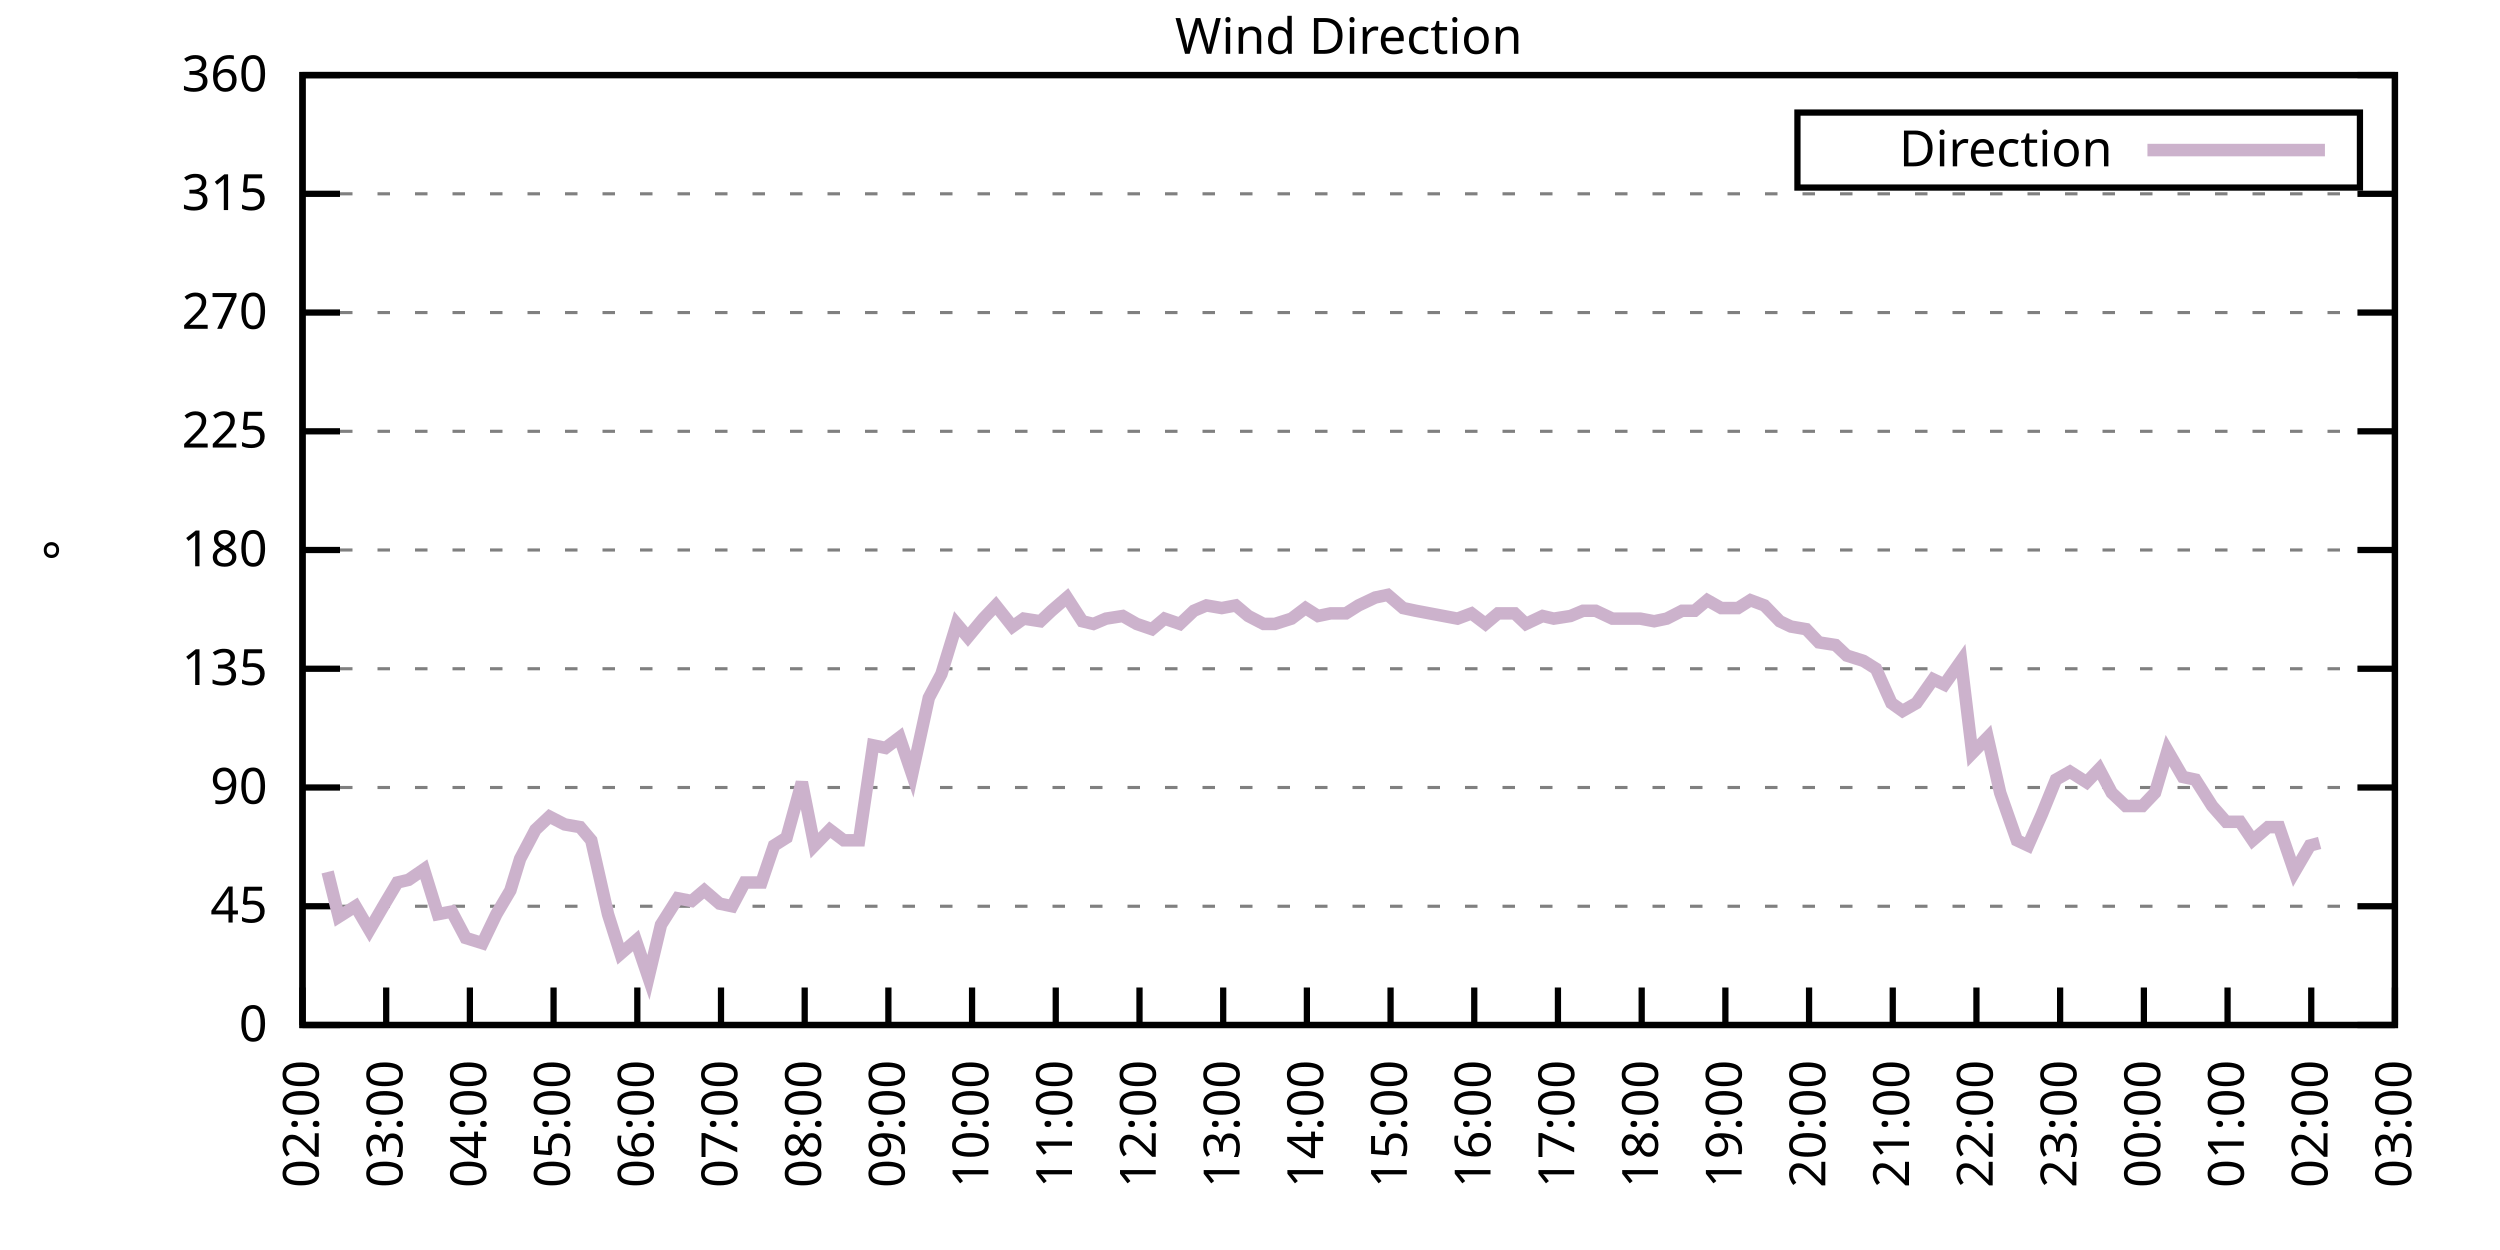
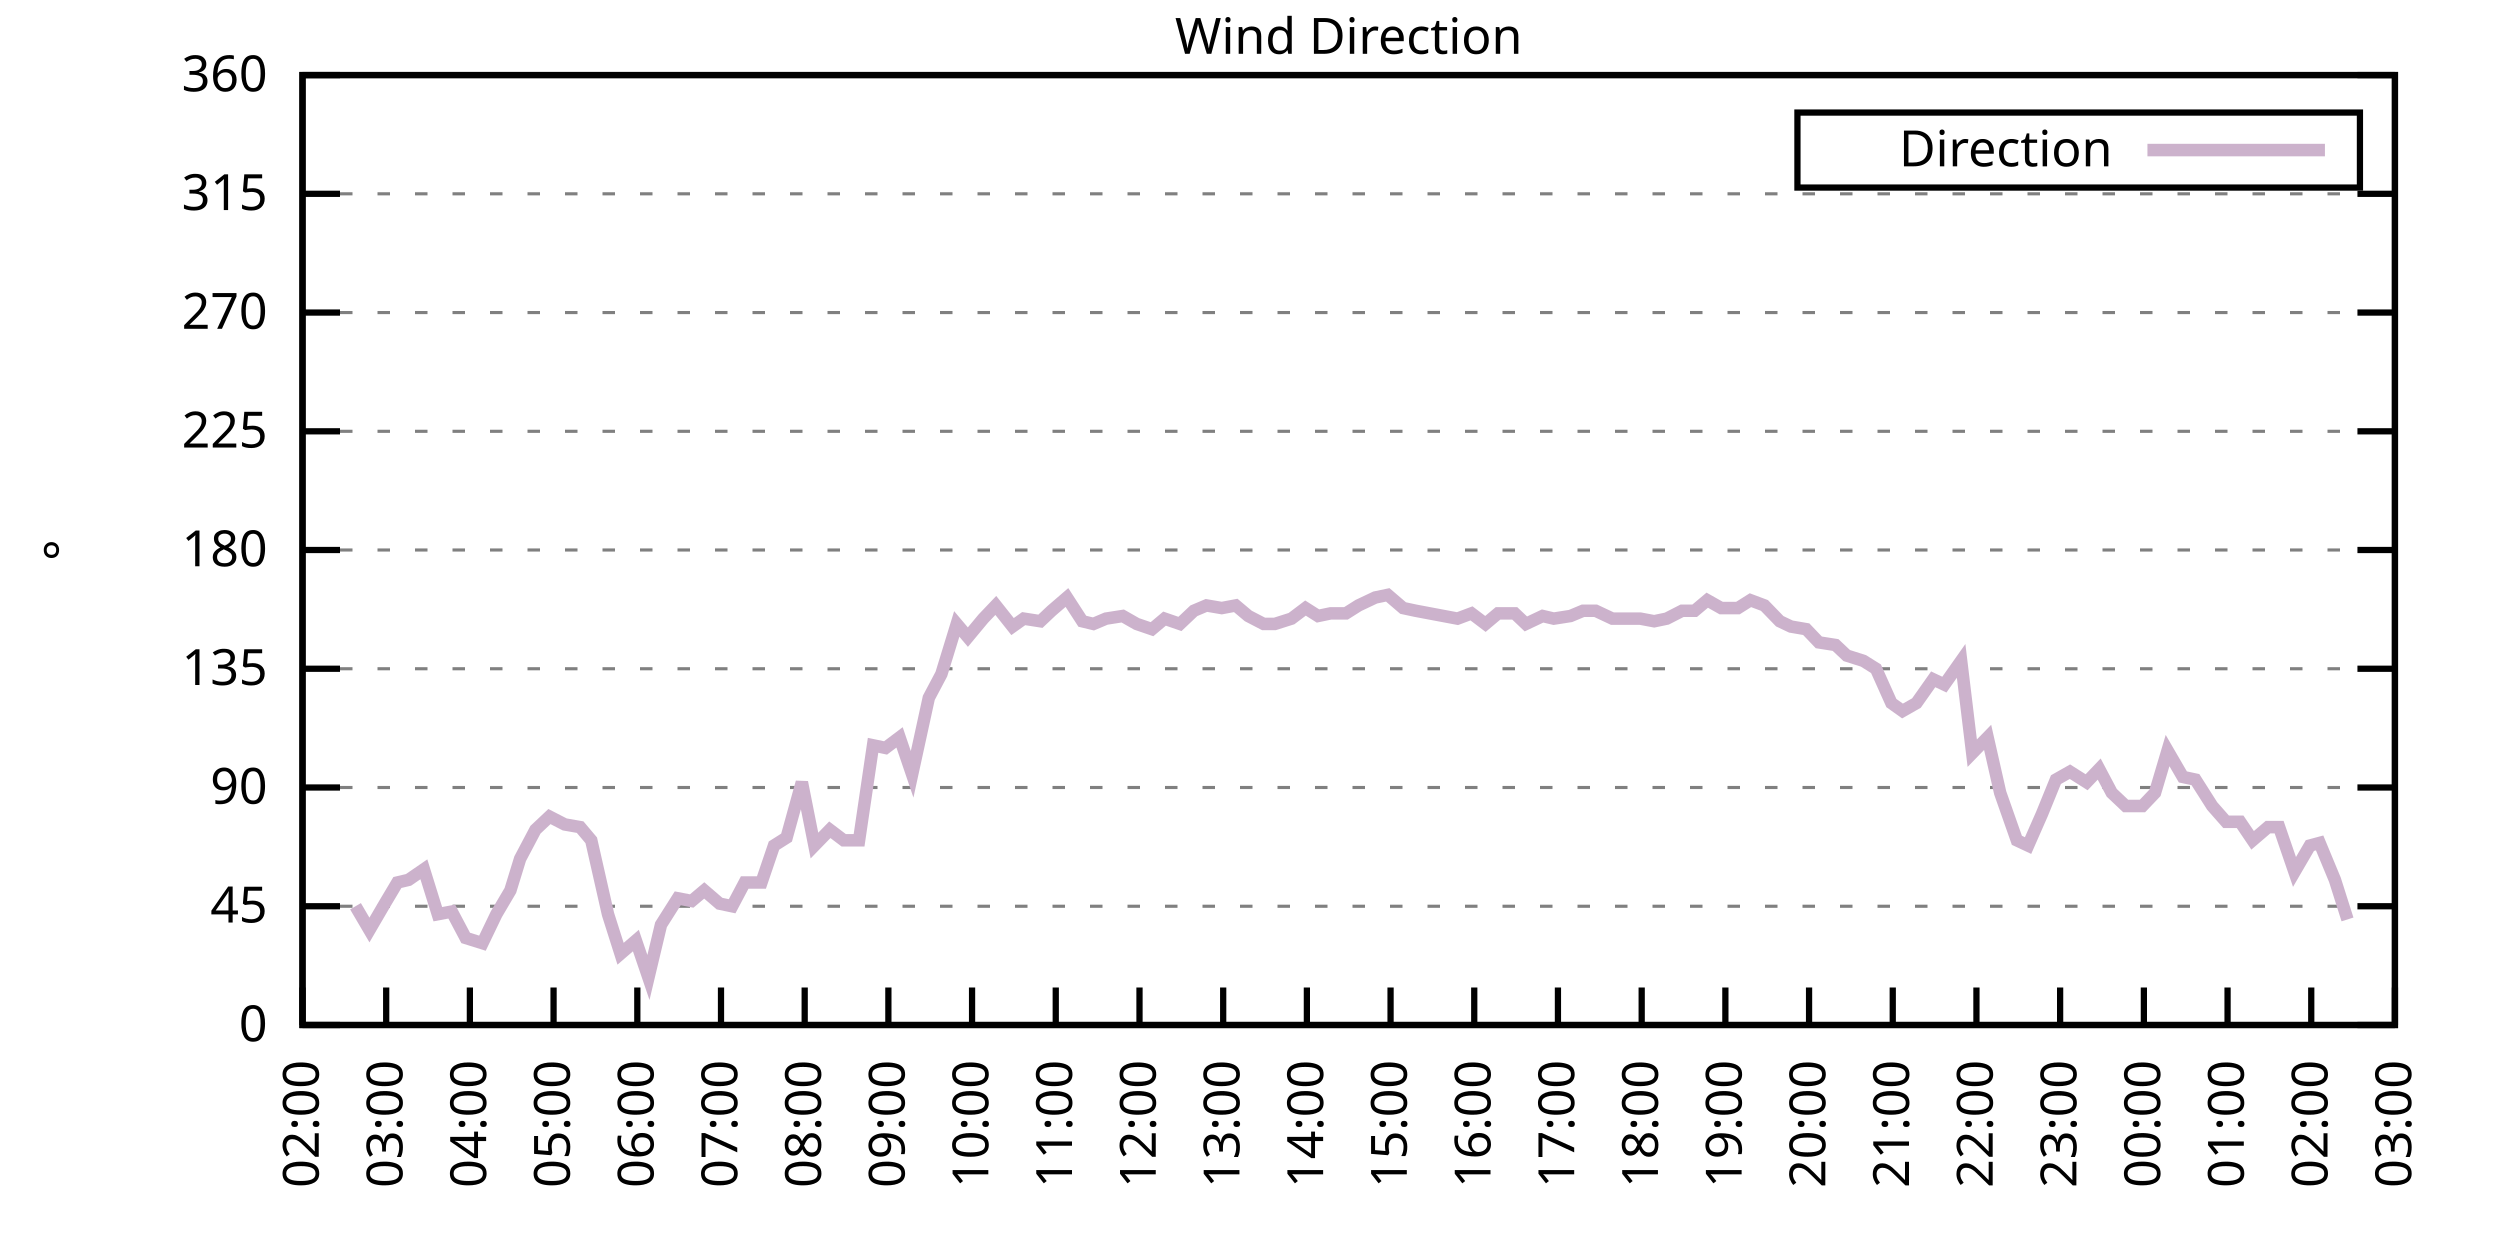
<svg xmlns="http://www.w3.org/2000/svg" xmlns:xlink="http://www.w3.org/1999/xlink" width="400" height="200" viewBox="0 0 400 200">
  <g id="gnuplot_canvas">
    <rect x="0" y="0" width="400" height="200" fill="none" />
    <defs>
      <circle id="gpDot" r="0.5" stroke-width="0.5" stroke="currentColor" />
      <path id="gpPt0" stroke-width="0.333" stroke="currentColor" d="M-1,0 h2 M0,-1 v2" />
      <path id="gpPt1" stroke-width="0.333" stroke="currentColor" d="M-1,-1 L1,1 M1,-1 L-1,1" />
      <path id="gpPt2" stroke-width="0.333" stroke="currentColor" d="M-1,0 L1,0 M0,-1 L0,1 M-1,-1 L1,1 M-1,1 L1,-1" />
      <rect id="gpPt3" stroke-width="0.333" stroke="currentColor" x="-1" y="-1" width="2" height="2" />
      <rect id="gpPt4" stroke-width="0.333" stroke="currentColor" fill="currentColor" x="-1" y="-1" width="2" height="2" />
      <circle id="gpPt5" stroke-width="0.333" stroke="currentColor" cx="0" cy="0" r="1" />
      <use xlink:href="#gpPt5" id="gpPt6" fill="currentColor" stroke="none" />
      <path id="gpPt7" stroke-width="0.333" stroke="currentColor" d="M0,-1.33 L-1.33,0.67 L1.33,0.67 z" />
      <use xlink:href="#gpPt7" id="gpPt8" fill="currentColor" stroke="none" />
      <use xlink:href="#gpPt7" id="gpPt9" stroke="currentColor" transform="rotate(180)" />
      <use xlink:href="#gpPt9" id="gpPt10" fill="currentColor" stroke="none" />
      <use xlink:href="#gpPt3" id="gpPt11" stroke="currentColor" transform="rotate(45)" />
      <use xlink:href="#gpPt11" id="gpPt12" fill="currentColor" stroke="none" />
      <path id="gpPt13" stroke-width="0.333" stroke="currentColor" d="M0,1.330 L1.265,0.411 L0.782,-1.067 L-0.782,-1.076 L-1.265,0.411 z" />
      <use xlink:href="#gpPt13" id="gpPt14" fill="currentColor" stroke="none" />
      <filter id="textbox" filterUnits="objectBoundingBox" x="0" y="0" height="1" width="1">
        <feFlood flood-color="white" flood-opacity="1" result="bgnd" />
        <feComposite in="SourceGraphic" in2="bgnd" operator="atop" />
      </filter>
      <filter id="greybox" filterUnits="objectBoundingBox" x="0" y="0" height="1" width="1">
        <feFlood flood-color="lightgrey" flood-opacity="1" result="grey" />
        <feComposite in="SourceGraphic" in2="grey" operator="atop" />
      </filter>
    </defs>
    <g fill="none" color="white" stroke="currentColor" stroke-width="1.00" stroke-linecap="butt" stroke-linejoin="miter">
</g>
    <g fill="none" color="black" stroke="currentColor" stroke-width="1.00" stroke-linecap="butt" stroke-linejoin="miter">
      <g stroke="none" shape-rendering="crispEdges">
        <polygon fill="rgb(255, 255, 255)" points="48.40,164.00 383.18,164.00 383.18,12.02 48.40,12.02 " />
      </g>
    </g>
    <g fill="none" color="black" stroke="currentColor" stroke-width="1.00" stroke-linecap="butt" stroke-linejoin="miter">
</g>
    <g fill="none" color="black" stroke="black" stroke-width="0.50" stroke-linecap="butt" stroke-linejoin="miter">
</g>
    <g fill="none" color="gray" stroke="currentColor" stroke-width="0.50" stroke-linecap="butt" stroke-linejoin="miter">
      <path stroke="gray" stroke-dasharray="2,4" class="gridline" d="M48.40,164.00 L383.19,164.00  " />
    </g>
    <g fill="none" color="gray" stroke="gray" stroke-width="1.00" stroke-linecap="butt" stroke-linejoin="miter">
</g>
    <g fill="none" color="black" stroke="currentColor" stroke-width="1.00" stroke-linecap="butt" stroke-linejoin="miter">
      <path stroke="black" d="M48.40,164.00 L54.40,164.00 M383.19,164.00 L377.19,164.00  " />
      <g transform="translate(42.80,166.60)" stroke="none" fill="black" font-family="Sans" font-size="8.00" text-anchor="end">
        <text>
          <tspan font-family="Sans"> 0</tspan>
        </text>
      </g>
    </g>
    <g fill="none" color="black" stroke="currentColor" stroke-width="1.00" stroke-linecap="butt" stroke-linejoin="miter">
</g>
    <g fill="none" color="black" stroke="black" stroke-width="0.50" stroke-linecap="butt" stroke-linejoin="miter">
</g>
    <g fill="none" color="gray" stroke="currentColor" stroke-width="0.50" stroke-linecap="butt" stroke-linejoin="miter">
      <path stroke="gray" stroke-dasharray="2,4" class="gridline" d="M48.40,145.00 L383.19,145.00  " />
    </g>
    <g fill="none" color="gray" stroke="gray" stroke-width="1.00" stroke-linecap="butt" stroke-linejoin="miter">
</g>
    <g fill="none" color="black" stroke="currentColor" stroke-width="1.00" stroke-linecap="butt" stroke-linejoin="miter">
      <path stroke="black" d="M48.40,145.00 L54.40,145.00 M383.19,145.00 L377.19,145.00  " />
      <g transform="translate(42.80,147.60)" stroke="none" fill="black" font-family="Sans" font-size="8.00" text-anchor="end">
        <text>
          <tspan font-family="Sans"> 45</tspan>
        </text>
      </g>
    </g>
    <g fill="none" color="black" stroke="currentColor" stroke-width="1.00" stroke-linecap="butt" stroke-linejoin="miter">
</g>
    <g fill="none" color="black" stroke="black" stroke-width="0.50" stroke-linecap="butt" stroke-linejoin="miter">
</g>
    <g fill="none" color="gray" stroke="currentColor" stroke-width="0.50" stroke-linecap="butt" stroke-linejoin="miter">
      <path stroke="gray" stroke-dasharray="2,4" class="gridline" d="M48.40,126.00 L383.19,126.00  " />
    </g>
    <g fill="none" color="gray" stroke="gray" stroke-width="1.00" stroke-linecap="butt" stroke-linejoin="miter">
</g>
    <g fill="none" color="black" stroke="currentColor" stroke-width="1.00" stroke-linecap="butt" stroke-linejoin="miter">
      <path stroke="black" d="M48.40,126.00 L54.40,126.00 M383.19,126.00 L377.19,126.00  " />
      <g transform="translate(42.80,128.60)" stroke="none" fill="black" font-family="Sans" font-size="8.00" text-anchor="end">
        <text>
          <tspan font-family="Sans"> 90</tspan>
        </text>
      </g>
    </g>
    <g fill="none" color="black" stroke="currentColor" stroke-width="1.00" stroke-linecap="butt" stroke-linejoin="miter">
</g>
    <g fill="none" color="black" stroke="black" stroke-width="0.50" stroke-linecap="butt" stroke-linejoin="miter">
</g>
    <g fill="none" color="gray" stroke="currentColor" stroke-width="0.50" stroke-linecap="butt" stroke-linejoin="miter">
      <path stroke="gray" stroke-dasharray="2,4" class="gridline" d="M48.40,107.00 L383.19,107.00  " />
    </g>
    <g fill="none" color="gray" stroke="gray" stroke-width="1.00" stroke-linecap="butt" stroke-linejoin="miter">
</g>
    <g fill="none" color="black" stroke="currentColor" stroke-width="1.00" stroke-linecap="butt" stroke-linejoin="miter">
      <path stroke="black" d="M48.40,107.00 L54.40,107.00 M383.19,107.00 L377.19,107.00  " />
      <g transform="translate(42.80,109.60)" stroke="none" fill="black" font-family="Sans" font-size="8.00" text-anchor="end">
        <text>
          <tspan font-family="Sans"> 135</tspan>
        </text>
      </g>
    </g>
    <g fill="none" color="black" stroke="currentColor" stroke-width="1.00" stroke-linecap="butt" stroke-linejoin="miter">
</g>
    <g fill="none" color="black" stroke="black" stroke-width="0.50" stroke-linecap="butt" stroke-linejoin="miter">
</g>
    <g fill="none" color="gray" stroke="currentColor" stroke-width="0.50" stroke-linecap="butt" stroke-linejoin="miter">
      <path stroke="gray" stroke-dasharray="2,4" class="gridline" d="M48.40,88.00 L383.19,88.00  " />
    </g>
    <g fill="none" color="gray" stroke="gray" stroke-width="1.00" stroke-linecap="butt" stroke-linejoin="miter">
</g>
    <g fill="none" color="black" stroke="currentColor" stroke-width="1.00" stroke-linecap="butt" stroke-linejoin="miter">
      <path stroke="black" d="M48.40,88.00 L54.40,88.00 M383.19,88.00 L377.19,88.00  " />
      <g transform="translate(42.80,90.60)" stroke="none" fill="black" font-family="Sans" font-size="8.00" text-anchor="end">
        <text>
          <tspan font-family="Sans"> 180</tspan>
        </text>
      </g>
    </g>
    <g fill="none" color="black" stroke="currentColor" stroke-width="1.00" stroke-linecap="butt" stroke-linejoin="miter">
</g>
    <g fill="none" color="black" stroke="black" stroke-width="0.50" stroke-linecap="butt" stroke-linejoin="miter">
</g>
    <g fill="none" color="gray" stroke="currentColor" stroke-width="0.50" stroke-linecap="butt" stroke-linejoin="miter">
      <path stroke="gray" stroke-dasharray="2,4" class="gridline" d="M48.40,69.01 L383.19,69.01  " />
    </g>
    <g fill="none" color="gray" stroke="gray" stroke-width="1.00" stroke-linecap="butt" stroke-linejoin="miter">
</g>
    <g fill="none" color="black" stroke="currentColor" stroke-width="1.00" stroke-linecap="butt" stroke-linejoin="miter">
      <path stroke="black" d="M48.40,69.01 L54.40,69.01 M383.19,69.01 L377.19,69.01  " />
      <g transform="translate(42.80,71.61)" stroke="none" fill="black" font-family="Sans" font-size="8.00" text-anchor="end">
        <text>
          <tspan font-family="Sans"> 225</tspan>
        </text>
      </g>
    </g>
    <g fill="none" color="black" stroke="currentColor" stroke-width="1.00" stroke-linecap="butt" stroke-linejoin="miter">
</g>
    <g fill="none" color="black" stroke="black" stroke-width="0.50" stroke-linecap="butt" stroke-linejoin="miter">
</g>
    <g fill="none" color="gray" stroke="currentColor" stroke-width="0.50" stroke-linecap="butt" stroke-linejoin="miter">
      <path stroke="gray" stroke-dasharray="2,4" class="gridline" d="M48.40,50.01 L383.19,50.01  " />
    </g>
    <g fill="none" color="gray" stroke="gray" stroke-width="1.00" stroke-linecap="butt" stroke-linejoin="miter">
</g>
    <g fill="none" color="black" stroke="currentColor" stroke-width="1.00" stroke-linecap="butt" stroke-linejoin="miter">
      <path stroke="black" d="M48.40,50.01 L54.40,50.01 M383.19,50.01 L377.19,50.01  " />
      <g transform="translate(42.80,52.61)" stroke="none" fill="black" font-family="Sans" font-size="8.00" text-anchor="end">
        <text>
          <tspan font-family="Sans"> 270</tspan>
        </text>
      </g>
    </g>
    <g fill="none" color="black" stroke="currentColor" stroke-width="1.00" stroke-linecap="butt" stroke-linejoin="miter">
</g>
    <g fill="none" color="black" stroke="black" stroke-width="0.50" stroke-linecap="butt" stroke-linejoin="miter">
</g>
    <g fill="none" color="gray" stroke="currentColor" stroke-width="0.50" stroke-linecap="butt" stroke-linejoin="miter">
      <path stroke="gray" stroke-dasharray="2,4" class="gridline" d="M48.40,31.01 L383.19,31.01  " />
    </g>
    <g fill="none" color="gray" stroke="gray" stroke-width="1.00" stroke-linecap="butt" stroke-linejoin="miter">
</g>
    <g fill="none" color="black" stroke="currentColor" stroke-width="1.00" stroke-linecap="butt" stroke-linejoin="miter">
      <path stroke="black" d="M48.40,31.01 L54.40,31.01 M383.19,31.01 L377.19,31.01  " />
      <g transform="translate(42.80,33.61)" stroke="none" fill="black" font-family="Sans" font-size="8.00" text-anchor="end">
        <text>
          <tspan font-family="Sans"> 315</tspan>
        </text>
      </g>
    </g>
    <g fill="none" color="black" stroke="currentColor" stroke-width="1.00" stroke-linecap="butt" stroke-linejoin="miter">
</g>
    <g fill="none" color="black" stroke="black" stroke-width="0.50" stroke-linecap="butt" stroke-linejoin="miter">
</g>
    <g fill="none" color="gray" stroke="currentColor" stroke-width="0.50" stroke-linecap="butt" stroke-linejoin="miter">
      <path stroke="gray" stroke-dasharray="2,4" class="gridline" d="M48.40,12.01 L383.19,12.01  " />
    </g>
    <g fill="none" color="gray" stroke="gray" stroke-width="1.00" stroke-linecap="butt" stroke-linejoin="miter">
</g>
    <g fill="none" color="black" stroke="currentColor" stroke-width="1.00" stroke-linecap="butt" stroke-linejoin="miter">
      <path stroke="black" d="M48.40,12.01 L54.40,12.01 M383.19,12.01 L377.19,12.01  " />
      <g transform="translate(42.80,14.61)" stroke="none" fill="black" font-family="Sans" font-size="8.00" text-anchor="end">
        <text>
          <tspan font-family="Sans"> 360</tspan>
        </text>
      </g>
    </g>
    <g fill="none" color="black" stroke="currentColor" stroke-width="1.00" stroke-linecap="butt" stroke-linejoin="miter">
      <path stroke="black" d="M48.40,164.00 L48.40,158.00  " />
      <g transform="translate(51.00,169.60) rotate(270.00)" stroke="none" fill="black" font-family="Sans" font-size="8.00" text-anchor="end">
        <text>
          <tspan font-family="Sans">02:00</tspan>
        </text>
      </g>
    </g>
    <g fill="none" color="black" stroke="currentColor" stroke-width="1.00" stroke-linecap="butt" stroke-linejoin="miter">
      <path stroke="black" d="M61.79,164.00 L61.79,158.00  " />
      <g transform="translate(64.39,169.60) rotate(270.00)" stroke="none" fill="black" font-family="Sans" font-size="8.00" text-anchor="end">
        <text>
          <tspan font-family="Sans">03:00</tspan>
        </text>
      </g>
    </g>
    <g fill="none" color="black" stroke="currentColor" stroke-width="1.00" stroke-linecap="butt" stroke-linejoin="miter">
      <path stroke="black" d="M75.18,164.00 L75.18,158.00  " />
      <g transform="translate(77.78,169.60) rotate(270.00)" stroke="none" fill="black" font-family="Sans" font-size="8.00" text-anchor="end">
        <text>
          <tspan font-family="Sans">04:00</tspan>
        </text>
      </g>
    </g>
    <g fill="none" color="black" stroke="currentColor" stroke-width="1.00" stroke-linecap="butt" stroke-linejoin="miter">
      <path stroke="black" d="M88.57,164.00 L88.57,158.00  " />
      <g transform="translate(91.17,169.60) rotate(270.00)" stroke="none" fill="black" font-family="Sans" font-size="8.00" text-anchor="end">
        <text>
          <tspan font-family="Sans">05:00</tspan>
        </text>
      </g>
    </g>
    <g fill="none" color="black" stroke="currentColor" stroke-width="1.00" stroke-linecap="butt" stroke-linejoin="miter">
      <path stroke="black" d="M101.97,164.00 L101.97,158.00  " />
      <g transform="translate(104.57,169.60) rotate(270.00)" stroke="none" fill="black" font-family="Sans" font-size="8.00" text-anchor="end">
        <text>
          <tspan font-family="Sans">06:00</tspan>
        </text>
      </g>
    </g>
    <g fill="none" color="black" stroke="currentColor" stroke-width="1.00" stroke-linecap="butt" stroke-linejoin="miter">
      <path stroke="black" d="M115.36,164.00 L115.36,158.00  " />
      <g transform="translate(117.96,169.60) rotate(270.00)" stroke="none" fill="black" font-family="Sans" font-size="8.00" text-anchor="end">
        <text>
          <tspan font-family="Sans">07:00</tspan>
        </text>
      </g>
    </g>
    <g fill="none" color="black" stroke="currentColor" stroke-width="1.00" stroke-linecap="butt" stroke-linejoin="miter">
      <path stroke="black" d="M128.75,164.00 L128.75,158.00  " />
      <g transform="translate(131.35,169.60) rotate(270.00)" stroke="none" fill="black" font-family="Sans" font-size="8.00" text-anchor="end">
        <text>
          <tspan font-family="Sans">08:00</tspan>
        </text>
      </g>
    </g>
    <g fill="none" color="black" stroke="currentColor" stroke-width="1.00" stroke-linecap="butt" stroke-linejoin="miter">
      <path stroke="black" d="M142.14,164.00 L142.14,158.00  " />
      <g transform="translate(144.74,169.60) rotate(270.00)" stroke="none" fill="black" font-family="Sans" font-size="8.00" text-anchor="end">
        <text>
          <tspan font-family="Sans">09:00</tspan>
        </text>
      </g>
    </g>
    <g fill="none" color="black" stroke="currentColor" stroke-width="1.00" stroke-linecap="butt" stroke-linejoin="miter">
      <path stroke="black" d="M155.53,164.00 L155.53,158.00  " />
      <g transform="translate(158.13,169.60) rotate(270.00)" stroke="none" fill="black" font-family="Sans" font-size="8.00" text-anchor="end">
        <text>
          <tspan font-family="Sans">10:00</tspan>
        </text>
      </g>
    </g>
    <g fill="none" color="black" stroke="currentColor" stroke-width="1.00" stroke-linecap="butt" stroke-linejoin="miter">
      <path stroke="black" d="M168.92,164.00 L168.92,158.00  " />
      <g transform="translate(171.52,169.60) rotate(270.00)" stroke="none" fill="black" font-family="Sans" font-size="8.00" text-anchor="end">
        <text>
          <tspan font-family="Sans">11:00</tspan>
        </text>
      </g>
    </g>
    <g fill="none" color="black" stroke="currentColor" stroke-width="1.00" stroke-linecap="butt" stroke-linejoin="miter">
      <path stroke="black" d="M182.32,164.00 L182.32,158.00  " />
      <g transform="translate(184.92,169.60) rotate(270.00)" stroke="none" fill="black" font-family="Sans" font-size="8.00" text-anchor="end">
        <text>
          <tspan font-family="Sans">12:00</tspan>
        </text>
      </g>
    </g>
    <g fill="none" color="black" stroke="currentColor" stroke-width="1.00" stroke-linecap="butt" stroke-linejoin="miter">
      <path stroke="black" d="M195.71,164.00 L195.71,158.00  " />
      <g transform="translate(198.31,169.60) rotate(270.00)" stroke="none" fill="black" font-family="Sans" font-size="8.00" text-anchor="end">
        <text>
          <tspan font-family="Sans">13:00</tspan>
        </text>
      </g>
    </g>
    <g fill="none" color="black" stroke="currentColor" stroke-width="1.00" stroke-linecap="butt" stroke-linejoin="miter">
      <path stroke="black" d="M209.10,164.00 L209.10,158.00  " />
      <g transform="translate(211.70,169.60) rotate(270.00)" stroke="none" fill="black" font-family="Sans" font-size="8.00" text-anchor="end">
        <text>
          <tspan font-family="Sans">14:00</tspan>
        </text>
      </g>
    </g>
    <g fill="none" color="black" stroke="currentColor" stroke-width="1.00" stroke-linecap="butt" stroke-linejoin="miter">
      <path stroke="black" d="M222.49,164.00 L222.49,158.00  " />
      <g transform="translate(225.09,169.60) rotate(270.00)" stroke="none" fill="black" font-family="Sans" font-size="8.00" text-anchor="end">
        <text>
          <tspan font-family="Sans">15:00</tspan>
        </text>
      </g>
    </g>
    <g fill="none" color="black" stroke="currentColor" stroke-width="1.00" stroke-linecap="butt" stroke-linejoin="miter">
      <path stroke="black" d="M235.88,164.00 L235.88,158.00  " />
      <g transform="translate(238.48,169.60) rotate(270.00)" stroke="none" fill="black" font-family="Sans" font-size="8.00" text-anchor="end">
        <text>
          <tspan font-family="Sans">16:00</tspan>
        </text>
      </g>
    </g>
    <g fill="none" color="black" stroke="currentColor" stroke-width="1.00" stroke-linecap="butt" stroke-linejoin="miter">
      <path stroke="black" d="M249.27,164.00 L249.27,158.00  " />
      <g transform="translate(251.87,169.60) rotate(270.00)" stroke="none" fill="black" font-family="Sans" font-size="8.00" text-anchor="end">
        <text>
          <tspan font-family="Sans">17:00</tspan>
        </text>
      </g>
    </g>
    <g fill="none" color="black" stroke="currentColor" stroke-width="1.00" stroke-linecap="butt" stroke-linejoin="miter">
      <path stroke="black" d="M262.67,164.00 L262.67,158.00  " />
      <g transform="translate(265.27,169.60) rotate(270.00)" stroke="none" fill="black" font-family="Sans" font-size="8.00" text-anchor="end">
        <text>
          <tspan font-family="Sans">18:00</tspan>
        </text>
      </g>
    </g>
    <g fill="none" color="black" stroke="currentColor" stroke-width="1.00" stroke-linecap="butt" stroke-linejoin="miter">
      <path stroke="black" d="M276.06,164.00 L276.06,158.00  " />
      <g transform="translate(278.66,169.60) rotate(270.00)" stroke="none" fill="black" font-family="Sans" font-size="8.00" text-anchor="end">
        <text>
          <tspan font-family="Sans">19:00</tspan>
        </text>
      </g>
    </g>
    <g fill="none" color="black" stroke="currentColor" stroke-width="1.00" stroke-linecap="butt" stroke-linejoin="miter">
      <path stroke="black" d="M289.45,164.00 L289.45,158.00  " />
      <g transform="translate(292.05,169.60) rotate(270.00)" stroke="none" fill="black" font-family="Sans" font-size="8.00" text-anchor="end">
        <text>
          <tspan font-family="Sans">20:00</tspan>
        </text>
      </g>
    </g>
    <g fill="none" color="black" stroke="currentColor" stroke-width="1.00" stroke-linecap="butt" stroke-linejoin="miter">
      <path stroke="black" d="M302.84,164.00 L302.84,158.00  " />
      <g transform="translate(305.44,169.60) rotate(270.00)" stroke="none" fill="black" font-family="Sans" font-size="8.00" text-anchor="end">
        <text>
          <tspan font-family="Sans">21:00</tspan>
        </text>
      </g>
    </g>
    <g fill="none" color="black" stroke="currentColor" stroke-width="1.00" stroke-linecap="butt" stroke-linejoin="miter">
      <path stroke="black" d="M316.23,164.00 L316.23,158.00  " />
      <g transform="translate(318.83,169.60) rotate(270.00)" stroke="none" fill="black" font-family="Sans" font-size="8.00" text-anchor="end">
        <text>
          <tspan font-family="Sans">22:00</tspan>
        </text>
      </g>
    </g>
    <g fill="none" color="black" stroke="currentColor" stroke-width="1.00" stroke-linecap="butt" stroke-linejoin="miter">
      <path stroke="black" d="M329.62,164.00 L329.62,158.00  " />
      <g transform="translate(332.22,169.60) rotate(270.00)" stroke="none" fill="black" font-family="Sans" font-size="8.00" text-anchor="end">
        <text>
          <tspan font-family="Sans">23:00</tspan>
        </text>
      </g>
    </g>
    <g fill="none" color="black" stroke="currentColor" stroke-width="1.00" stroke-linecap="butt" stroke-linejoin="miter">
      <path stroke="black" d="M343.02,164.00 L343.02,158.00  " />
      <g transform="translate(345.62,169.60) rotate(270.00)" stroke="none" fill="black" font-family="Sans" font-size="8.00" text-anchor="end">
        <text>
          <tspan font-family="Sans">00:00</tspan>
        </text>
      </g>
    </g>
    <g fill="none" color="black" stroke="currentColor" stroke-width="1.00" stroke-linecap="butt" stroke-linejoin="miter">
      <path stroke="black" d="M356.41,164.00 L356.41,158.00  " />
      <g transform="translate(359.01,169.60) rotate(270.00)" stroke="none" fill="black" font-family="Sans" font-size="8.00" text-anchor="end">
        <text>
          <tspan font-family="Sans">01:00</tspan>
        </text>
      </g>
    </g>
    <g fill="none" color="black" stroke="currentColor" stroke-width="1.00" stroke-linecap="butt" stroke-linejoin="miter">
      <path stroke="black" d="M369.80,164.00 L369.80,158.00  " />
      <g transform="translate(372.40,169.60) rotate(270.00)" stroke="none" fill="black" font-family="Sans" font-size="8.00" text-anchor="end">
        <text>
          <tspan font-family="Sans">02:00</tspan>
        </text>
      </g>
    </g>
    <g fill="none" color="black" stroke="currentColor" stroke-width="1.00" stroke-linecap="butt" stroke-linejoin="miter">
      <path stroke="black" d="M383.19,164.00 L383.19,158.00  " />
      <g transform="translate(385.79,169.60) rotate(270.00)" stroke="none" fill="black" font-family="Sans" font-size="8.00" text-anchor="end">
        <text>
          <tspan font-family="Sans">03:00</tspan>
        </text>
      </g>
    </g>
    <g fill="none" color="black" stroke="currentColor" stroke-width="1.00" stroke-linecap="butt" stroke-linejoin="miter">
</g>
    <g fill="none" color="black" stroke="currentColor" stroke-width="1.00" stroke-linecap="butt" stroke-linejoin="miter">
      <path stroke="black" d="M48.40,12.01 L48.40,164.00 L383.19,164.00 L383.19,12.01 L48.40,12.01 Z  " />
    </g>
    <g fill="none" color="black" stroke="currentColor" stroke-width="1.00" stroke-linecap="butt" stroke-linejoin="miter">
</g>
    <g fill="none" color="black" stroke="currentColor" stroke-width="1.00" stroke-linecap="butt" stroke-linejoin="miter">
      <path stroke="black" d="M287.59,30.01 L287.59,18.01 L377.59,18.01 L377.59,30.01 L287.59,30.01 Z  " />
    </g>
    <g id="Wind_direction_plot_1">
      <g fill="none" color="white" stroke="black" stroke-width="2.00" stroke-linecap="butt" stroke-linejoin="miter">
</g>
      <g fill="none" color="black" stroke="currentColor" stroke-width="2.00" stroke-linecap="butt" stroke-linejoin="miter">
        <g transform="translate(337.99,26.61)" stroke="none" fill="black" font-family="Sans" font-size="8.00" text-anchor="end">
          <text>
            <tspan font-family="Sans">Direction</tspan>
          </text>
        </g>
      </g>
      <g fill="none" color="black" stroke="currentColor" stroke-width="2.00" stroke-linecap="butt" stroke-linejoin="miter">
-         <path stroke="rgb(204, 178, 204)" d="M343.59,24.01 L371.99,24.01 M52.42,139.51 L54.20,146.69 L56.88,145.00 L59.11,148.80 L61.57,144.58 L63.58,141.20   L65.36,140.78 L67.82,139.09 L70.05,146.27 L72.28,145.85 L74.51,150.07 L77.19,150.91 L79.42,146.27 L81.66,142.47   L83.22,137.40 L85.67,132.76 L87.91,130.65 L90.36,131.91 L92.82,132.34 L94.60,134.45 L97.28,146.27 L99.29,152.60   L101.74,150.49 L103.75,156.40 L105.76,147.96 L108.44,143.73 L110.67,144.16 L112.68,142.47 L115.13,144.58 L117.14,145.00   L119.15,141.20 L121.83,141.20 L123.84,135.29 L125.85,134.02 L128.30,125.16 L130.31,135.29 L132.77,132.76 L135.00,134.45   L137.45,134.45 L139.69,119.25 L141.69,119.67 L143.93,117.98 L145.94,123.89 L148.61,111.65 L150.62,107.85 L153.08,99.83   L154.86,101.94 L157.32,98.98 L159.33,96.87 L162.01,100.25 L163.79,98.98 L166.47,99.40 L168.25,97.72 L170.71,95.60   L173.17,99.40 L174.95,99.83 L176.96,98.98 L179.64,98.56 L181.87,99.83 L184.32,100.67 L186.33,98.98 L188.79,99.83   L191.02,97.72 L193.03,96.87 L195.48,97.29 L197.72,96.87 L199.73,98.56 L202.18,99.83 L203.97,99.83 L206.64,98.98   L208.88,97.29 L210.88,98.56 L212.89,98.14 L215.35,98.14 L217.36,96.87 L220.04,95.60 L222.04,95.18 L224.50,97.29   L226.51,97.72 L228.74,98.14 L230.97,98.56 L233.20,98.98 L235.44,98.14 L237.67,99.83 L239.68,98.14 L242.36,98.14   L244.14,99.83 L246.82,98.56 L248.60,98.98 L251.28,98.56 L253.29,97.72 L255.30,97.72 L257.98,98.98 L259.99,98.98   L262.44,98.98 L264.67,99.40 L266.68,98.98 L269.14,97.72 L271.15,97.72 L273.16,96.03 L275.39,97.29 L278.07,97.29   L280.07,96.03 L282.31,96.87 L284.76,99.40 L286.55,100.25 L289.00,100.67 L291.01,102.78 L293.69,103.20 L295.48,104.89   L298.15,105.74 L300.16,107.00 L302.62,112.49 L304.40,113.76 L306.63,112.49 L309.31,108.69 L311.10,109.54 L313.78,105.74   L315.56,120.51 L318.02,117.98 L320.03,126.85 L322.70,134.45 L324.49,135.29 L326.72,130.22 L328.95,124.74 L331.19,123.47   L333.86,125.16 L335.87,123.05 L337.88,126.85 L340.11,128.96 L342.79,128.96 L344.80,126.85 L346.81,120.09 L349.26,124.31   L351.27,124.74 L353.95,128.96 L356.18,131.49 L358.42,131.49 L360.42,134.45 L362.88,132.34 L364.66,132.34 L367.12,139.51   L369.58,135.29 L371.14,134.87  " />
+         <path stroke="rgb(204, 178, 204)" d="M343.59,24.01 L371.99,24.01 M56.88,145.00 L59.11,148.80 L61.57,144.58 L63.58,141.20 L65.36,140.78 L67.82,139.09   L70.05,146.27 L72.28,145.85 L74.51,150.07 L77.19,150.91 L79.42,146.27 L81.66,142.47 L83.22,137.40 L85.67,132.76   L87.91,130.65 L90.36,131.91 L92.82,132.34 L94.60,134.45 L97.28,146.27 L99.29,152.60 L101.74,150.49 L103.75,156.40   L105.76,147.96 L108.44,143.73 L110.67,144.16 L112.68,142.47 L115.13,144.58 L117.14,145.00 L119.15,141.20 L121.83,141.20   L123.84,135.29 L125.85,134.02 L128.30,125.16 L130.31,135.29 L132.77,132.76 L135.00,134.45 L137.45,134.45 L139.69,119.25   L141.69,119.67 L143.93,117.98 L145.94,123.89 L148.61,111.65 L150.62,107.85 L153.08,99.83 L154.86,101.94 L157.32,98.98   L159.33,96.87 L162.01,100.25 L163.79,98.98 L166.47,99.40 L168.25,97.72 L170.71,95.60 L173.17,99.40 L174.95,99.83   L176.96,98.98 L179.64,98.56 L181.87,99.83 L184.32,100.67 L186.33,98.98 L188.79,99.83 L191.02,97.72 L193.03,96.87   L195.48,97.29 L197.72,96.87 L199.73,98.56 L202.18,99.83 L203.97,99.83 L206.64,98.98 L208.88,97.29 L210.88,98.56   L212.89,98.14 L215.35,98.14 L217.36,96.87 L220.04,95.60 L222.04,95.18 L224.50,97.29 L226.51,97.72 L228.74,98.14   L230.97,98.56 L233.20,98.98 L235.44,98.14 L237.67,99.83 L239.68,98.14 L242.36,98.14 L244.14,99.83 L246.82,98.56   L248.60,98.98 L251.28,98.56 L253.29,97.72 L255.30,97.72 L257.98,98.98 L259.99,98.98 L262.44,98.98 L264.67,99.40   L266.68,98.98 L269.14,97.72 L271.15,97.72 L273.16,96.03 L275.39,97.29 L278.07,97.29 L280.07,96.03 L282.31,96.87   L284.76,99.40 L286.55,100.25 L289.00,100.67 L291.01,102.78 L293.69,103.20 L295.48,104.89 L298.15,105.74 L300.16,107.00   L302.62,112.49 L304.40,113.76 L306.63,112.49 L309.31,108.69 L311.10,109.54 L313.78,105.74 L315.56,120.51 L318.02,117.98   L320.03,126.85 L322.70,134.45 L324.49,135.29 L326.72,130.22 L328.95,124.74 L331.19,123.47 L333.86,125.16 L335.87,123.05   L337.88,126.85 L340.11,128.96 L342.79,128.96 L344.80,126.85 L346.81,120.09 L349.26,124.31 L351.27,124.74 L353.95,128.96   L356.18,131.49 L358.42,131.49 L360.42,134.45 L362.88,132.34 L364.66,132.34 L367.12,139.51 L369.58,135.29 L371.14,134.87   L373.59,140.78 L375.60,147.11  " />
      </g>
    </g>
    <g fill="none" color="black" stroke="currentColor" stroke-width="2.00" stroke-linecap="butt" stroke-linejoin="miter">
</g>
    <g fill="none" color="black" stroke="black" stroke-width="1.00" stroke-linecap="butt" stroke-linejoin="miter">
</g>
    <g fill="none" color="black" stroke="currentColor" stroke-width="1.00" stroke-linecap="butt" stroke-linejoin="miter">
      <path stroke="black" d="M48.40,12.01 L48.40,164.00 L383.19,164.00 L383.19,12.01 L48.40,12.01 Z  " />
      <g transform="translate(12.80,88.01) rotate(270.00)" stroke="none" fill="black" font-family="Sans" font-size="8.00" text-anchor="middle">
        <text>
          <tspan font-family="Sans">°</tspan>
        </text>
      </g>
    </g>
    <g fill="none" color="black" stroke="currentColor" stroke-width="1.00" stroke-linecap="butt" stroke-linejoin="miter">
</g>
    <g fill="none" color="black" stroke="currentColor" stroke-width="1.00" stroke-linecap="butt" stroke-linejoin="miter">
      <g transform="translate(215.79,8.61)" stroke="none" fill="black" font-family="Sans" font-size="8.00" text-anchor="middle">
        <text>
          <tspan font-family="Sans">Wind Direction</tspan>
        </text>
      </g>
    </g>
    <g fill="none" color="black" stroke="currentColor" stroke-width="1.00" stroke-linecap="butt" stroke-linejoin="miter">
</g>
  </g>
</svg>
